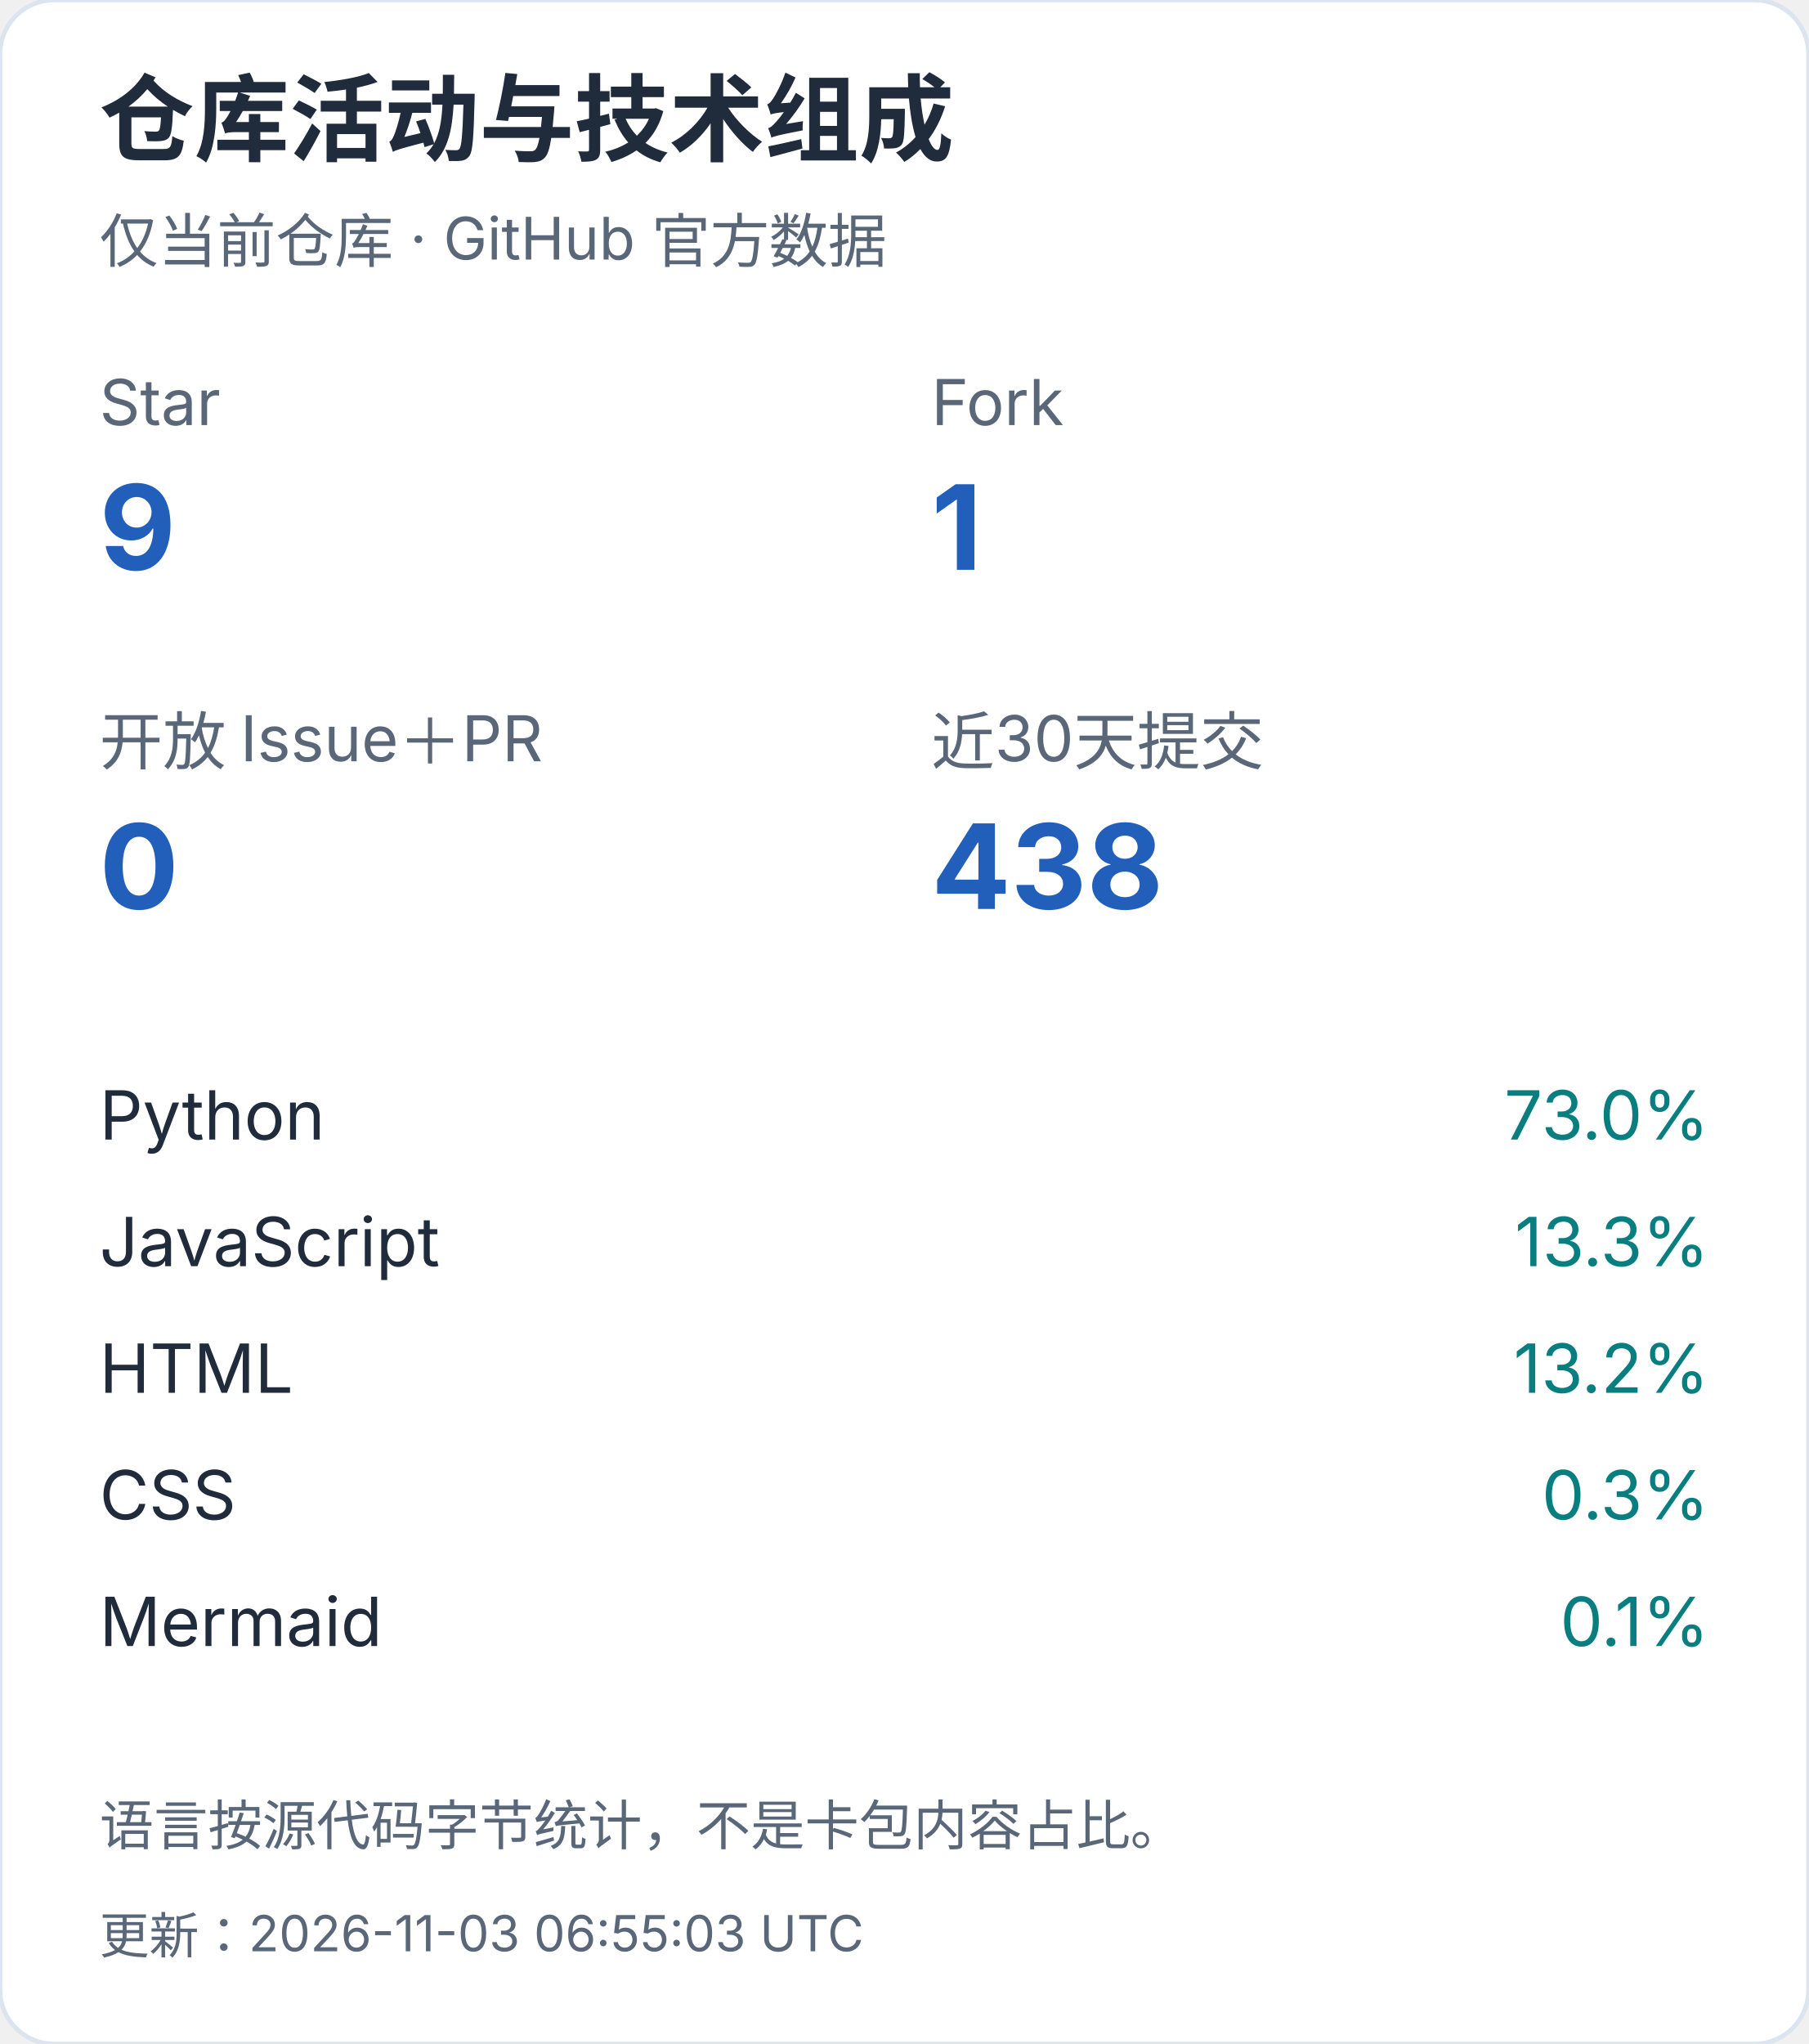
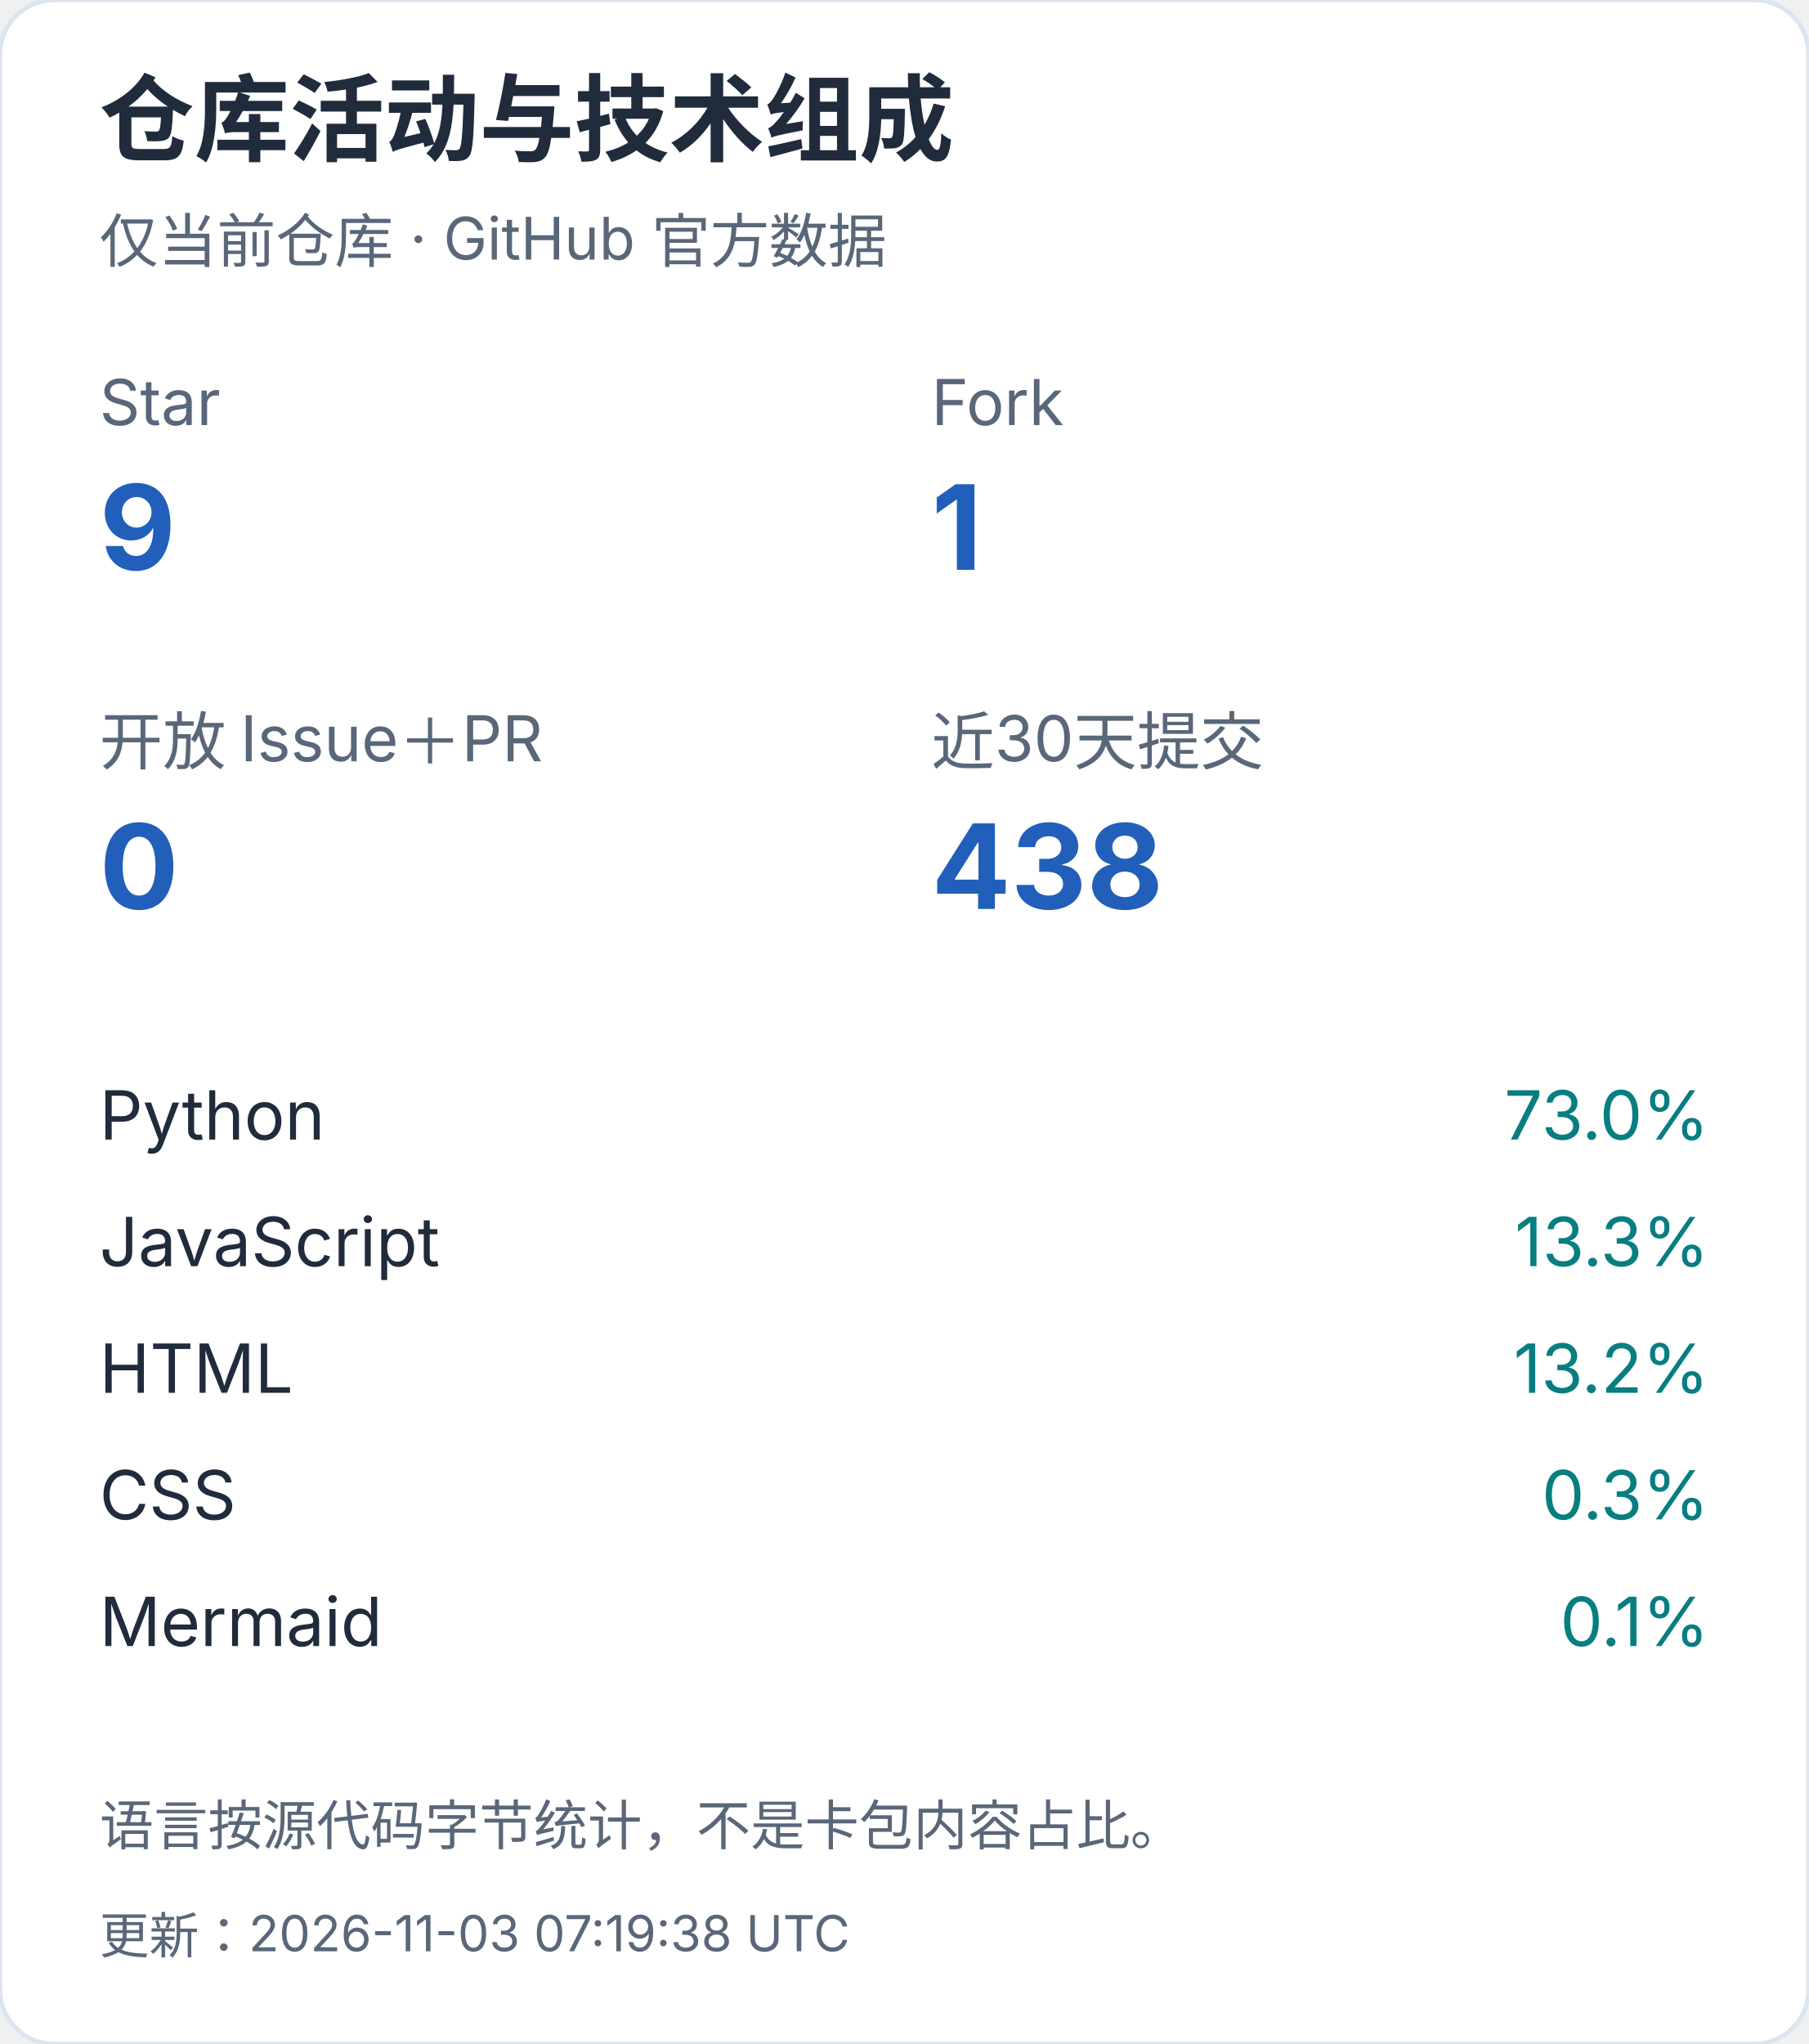
<svg xmlns="http://www.w3.org/2000/svg" width="400" height="452" viewBox="0 0 400 452" role="img" aria-label="仓库活动与技术组成（手机）">
  <style>text{font-family:-apple-system,BlinkMacSystemFont,"Segoe UI","PingFang SC","Microsoft YaHei",sans-serif;font-variant-numeric:tabular-nums}</style>
  <rect width="400" height="452" rx="12" fill="white" stroke="#dce4ef" />
  <text x="22" y="34" font-size="21" fill="#202b3c" font-weight="650" text-anchor="start">仓库活动与技术组成</text>
  <text x="22" y="58" font-size="13" fill="#596779" font-weight="400" text-anchor="start">仅当前仓库 · GitHub 官方数据</text>
  <text x="22" y="94" font-size="14" fill="#596779" font-weight="400" text-anchor="start">Star</text>
  <text x="22" y="126" font-size="26" fill="#215fbb" font-weight="650" text-anchor="start">9</text>
  <text x="206" y="94" font-size="14" fill="#596779" font-weight="400" text-anchor="start">Fork</text>
  <text x="206" y="126" font-size="26" fill="#215fbb" font-weight="650" text-anchor="start">1</text>
  <text x="22" y="169" font-size="14" fill="#596779" font-weight="400" text-anchor="start">开放 Issue＋PR</text>
  <text x="22" y="201" font-size="26" fill="#215fbb" font-weight="650" text-anchor="start">0</text>
  <text x="206" y="169" font-size="14" fill="#596779" font-weight="400" text-anchor="start">近30天提交</text>
  <text x="206" y="201" font-size="26" fill="#215fbb" font-weight="650" text-anchor="start">438</text>
  <text x="22" y="252" font-size="15" fill="#202b3c" font-weight="400" text-anchor="start">Python</text>
  <text x="378" y="252" font-size="15" fill="#087e80" font-weight="400" text-anchor="end">73.0%</text>
  <text x="22" y="280" font-size="15" fill="#202b3c" font-weight="400" text-anchor="start">JavaScript</text>
  <text x="378" y="280" font-size="15" fill="#087e80" font-weight="400" text-anchor="end">13.3%</text>
  <text x="22" y="308" font-size="15" fill="#202b3c" font-weight="400" text-anchor="start">HTML</text>
  <text x="378" y="308" font-size="15" fill="#087e80" font-weight="400" text-anchor="end">13.2%</text>
  <text x="22" y="336" font-size="15" fill="#202b3c" font-weight="400" text-anchor="start">CSS</text>
  <text x="378" y="336" font-size="15" fill="#087e80" font-weight="400" text-anchor="end">0.3%</text>
  <text x="22" y="364" font-size="15" fill="#202b3c" font-weight="400" text-anchor="start">Mermaid</text>
  <text x="378" y="364" font-size="15" fill="#087e80" font-weight="400" text-anchor="end">0.1%</text>
  <text x="22" y="408" font-size="12" fill="#596779" font-weight="400" text-anchor="start">语言按源代码字节统计，不是卡包内容占比。</text>
-   <text x="22" y="432" font-size="11" fill="#596779" font-weight="400" text-anchor="start">更新：2026-11-03 06:55:03 UTC</text>
+   <text x="22" y="432" font-size="11" fill="#596779" font-weight="400" text-anchor="start">更新：2026-11-03 07:19:38 UTC</text>
</svg>
